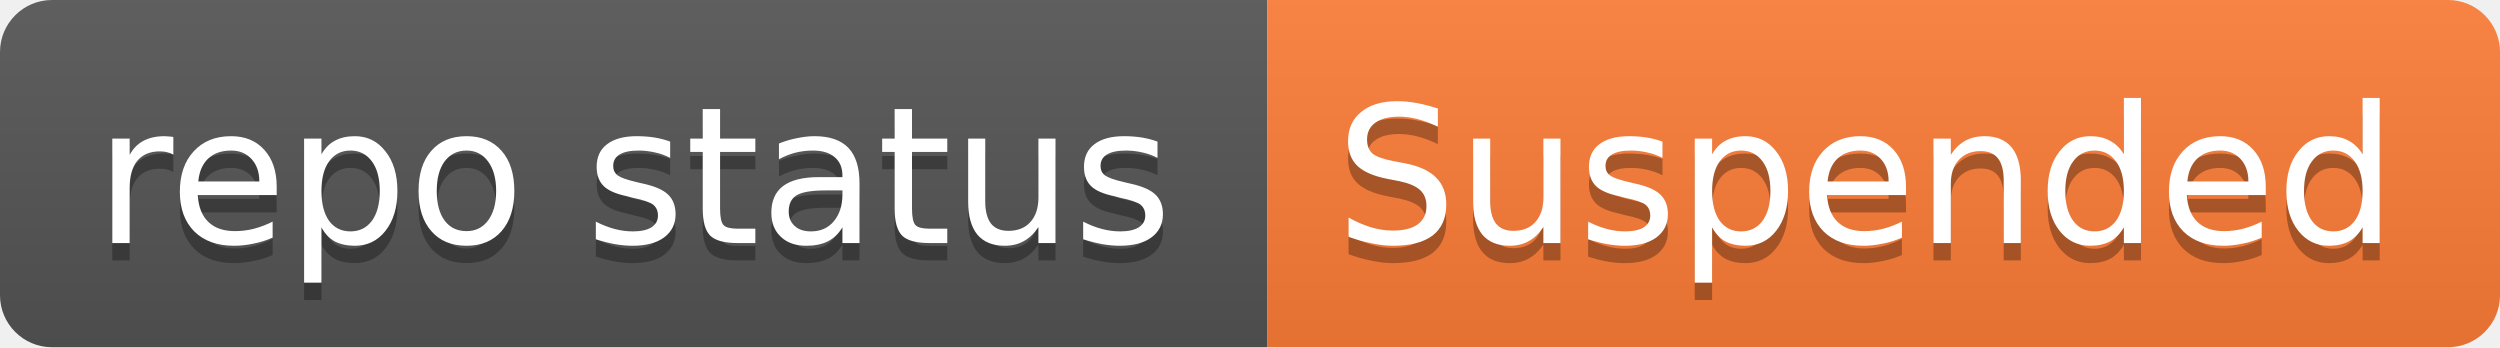
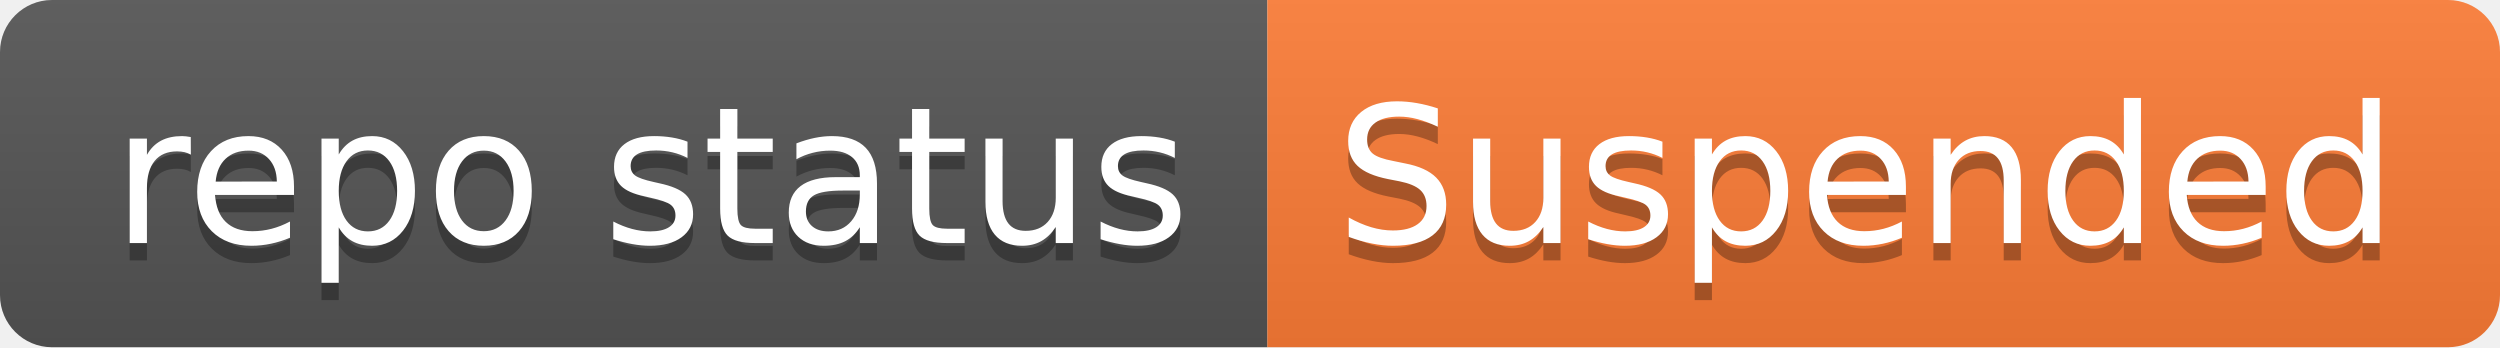
- <svg xmlns="http://www.w3.org/2000/svg" width="144" height="20">
-   <linearGradient id="b" x2="0" y2="100%">
+ <svg xmlns="http://www.w3.org/2000/svg" width="144" height="20" role="img" aria-label="repo status: Suspended">
+   <linearGradient id="s" x2="0" y2="100%">
    <stop offset="0" stop-color="#bbb" stop-opacity=".1" />
    <stop offset="1" stop-opacity=".1" />
  </linearGradient>
-   <clipPath id="a">
+   <clipPath id="r">
    <rect width="144" height="20" rx="3" fill="#fff" />
  </clipPath>
-   <g clip-path="url(#a)">
-     <path fill="#555" d="M0 0h73v20H0z" />
-     <path fill="#fe7d37" d="M73 0h71v20H73z" />
-     <path fill="url(#b)" d="M0 0h144v20H0z" />
+   <g clip-path="url(#r)">
+     <rect width="73" height="20" fill="#555" />
+     <rect x="73" width="71" height="20" fill="#fe7d37" />
+     <rect width="144" height="20" fill="url(#s)" />
  </g>
-   <g fill="#fff" text-anchor="middle" font-family="DejaVu Sans,Verdana,Geneva,sans-serif" font-size="11">
-     <text x="36.5" y="15" fill="#010101" fill-opacity=".3">repo status</text>
-     <text x="36.5" y="14">repo status</text>
-     <text x="107.5" y="15" fill="#010101" fill-opacity=".3">Suspended</text>
-     <text x="107.5" y="14">Suspended</text>
+   <g fill="#fff" text-anchor="middle" font-family="Verdana,Geneva,DejaVu Sans,sans-serif" text-rendering="geometricPrecision" font-size="110">
+     <text aria-hidden="true" x="375" y="150" fill="#010101" fill-opacity=".3" transform="scale(.1)" textLength="630">repo status</text>
+     <text x="375" y="140" transform="scale(.1)" fill="#fff" textLength="630">repo status</text>
+     <text aria-hidden="true" x="1075" y="150" fill="#010101" fill-opacity=".3" transform="scale(.1)" textLength="610">Suspended</text>
+     <text x="1075" y="140" transform="scale(.1)" fill="#fff" textLength="610">Suspended</text>
  </g>
</svg>
